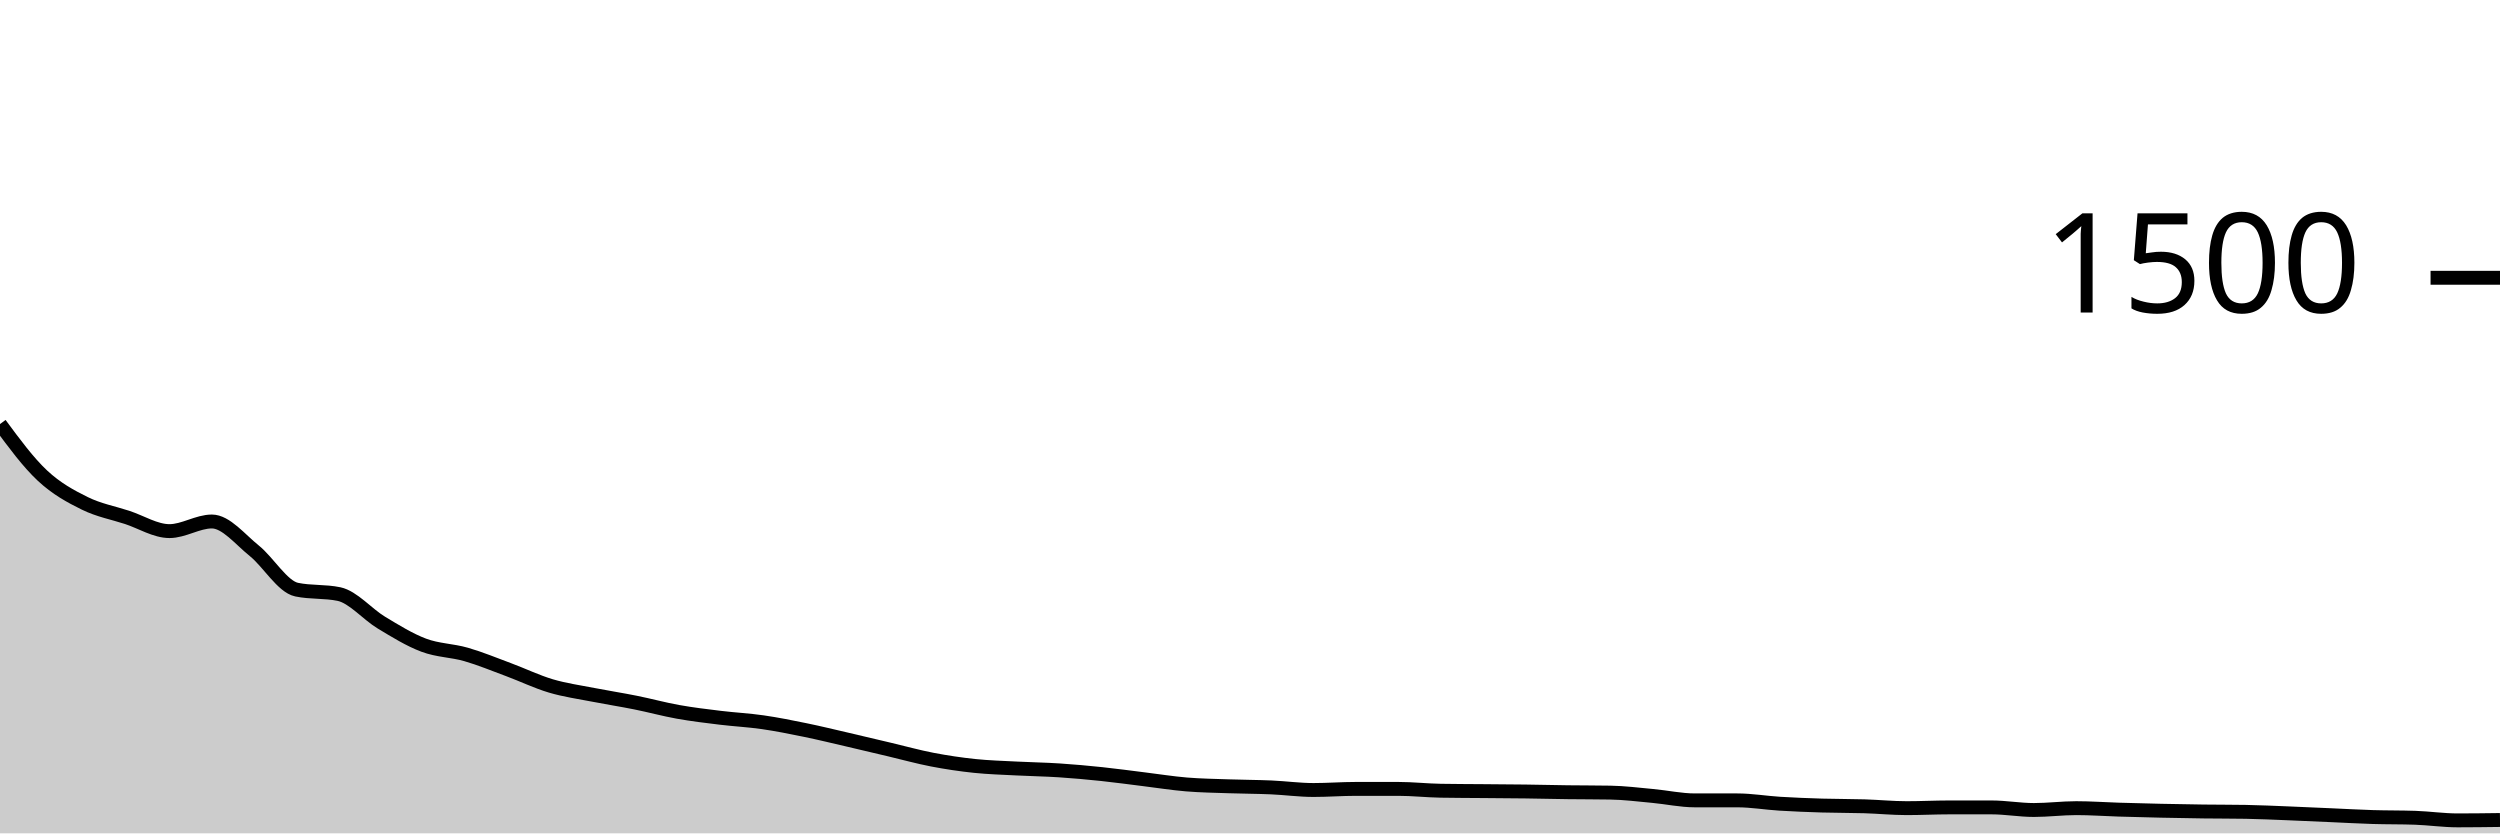
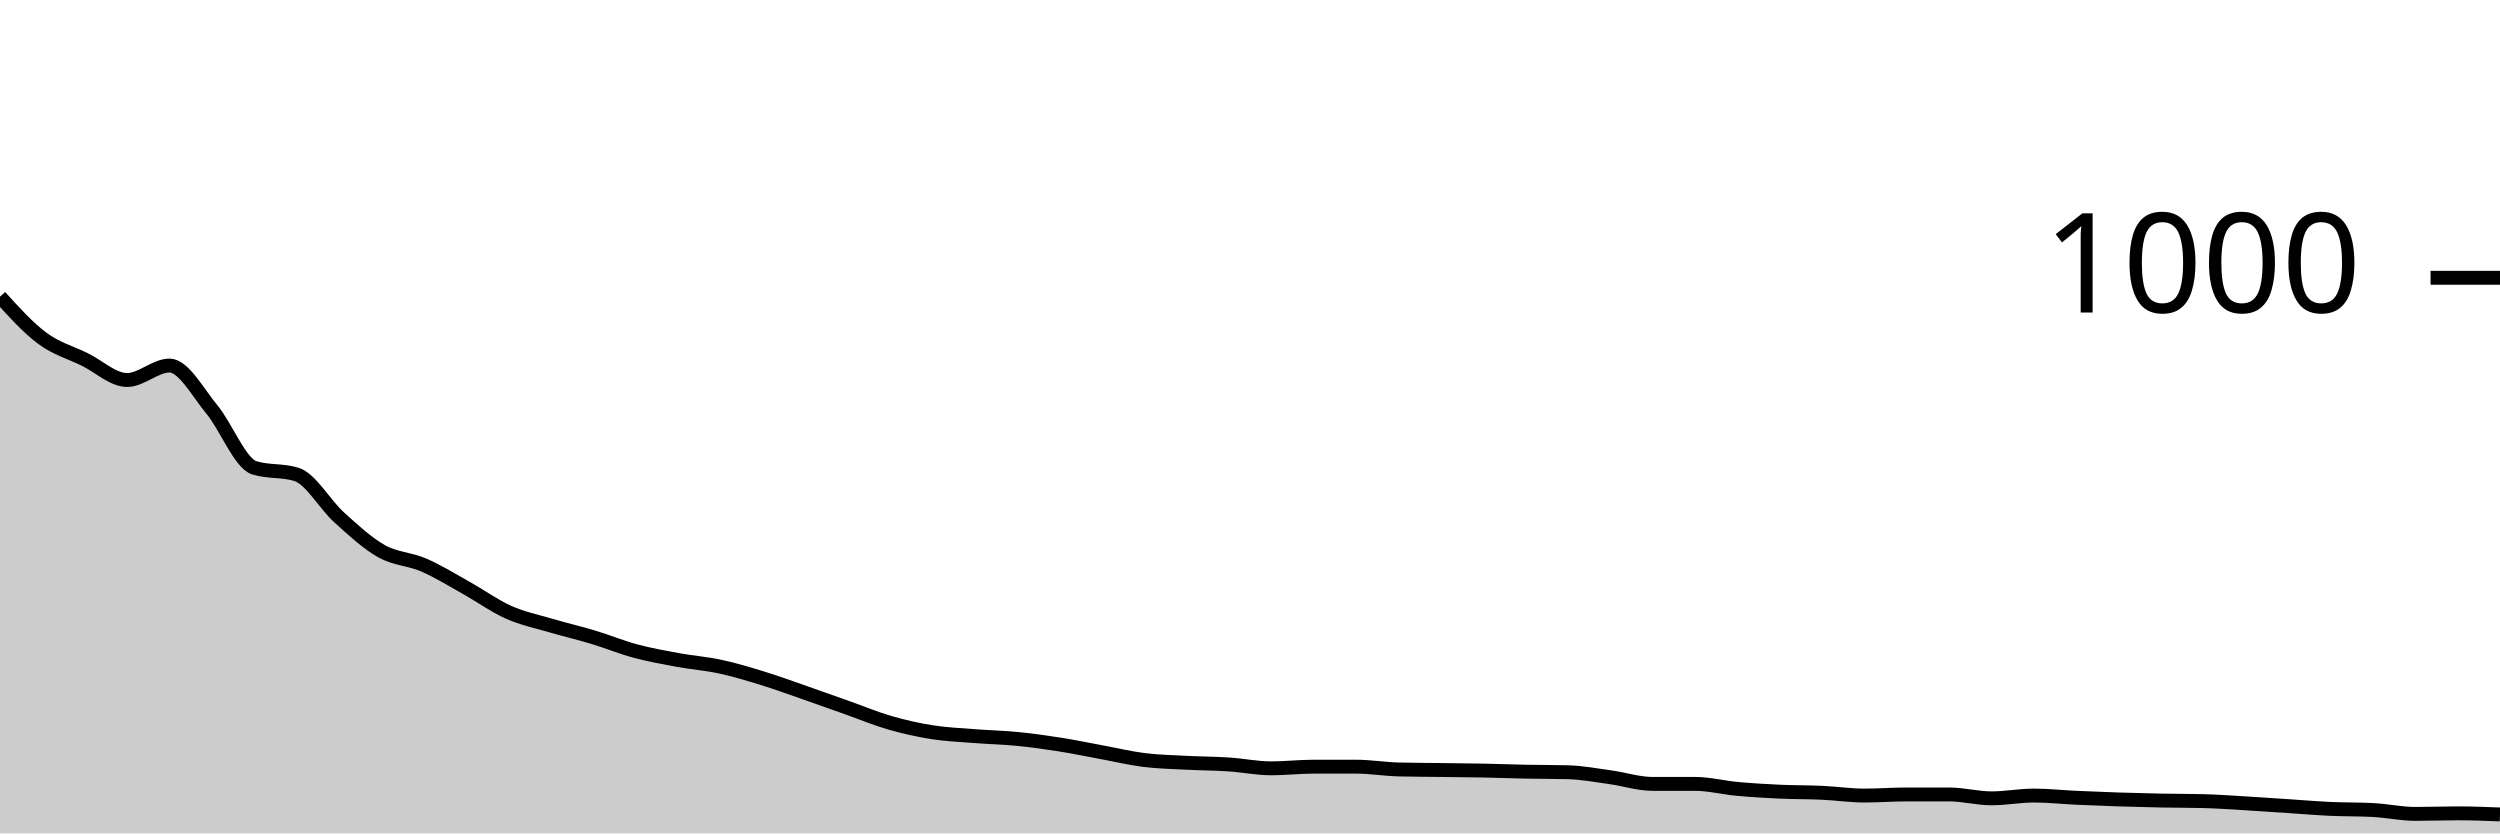
<svg xmlns="http://www.w3.org/2000/svg" viewBox="0 0 180 60">
  <g transform="translate(0,20)">
-     <path class="area" fill="rgba(0, 0, 0, 0.2)" d="M0,10.533C1.017,11.911,2.034,13.289,3.051,14.24C4.068,15.191,5.085,15.738,6.102,16.24C7.119,16.742,8.136,16.92,9.153,17.253C10.169,17.587,11.186,18.24,12.203,18.24C13.22,18.24,14.237,17.547,15.254,17.547C16.271,17.547,17.288,18.836,18.305,19.653C19.322,20.471,20.339,22.24,21.356,22.453C22.373,22.667,23.39,22.56,24.407,22.773C25.424,22.987,26.441,24.213,27.458,24.827C28.475,25.44,29.492,26.071,30.508,26.453C31.525,26.836,32.542,26.827,33.559,27.12C34.576,27.413,35.593,27.836,36.61,28.213C37.627,28.591,38.644,29.084,39.661,29.387C40.678,29.689,41.695,29.827,42.712,30.027C43.729,30.227,44.746,30.382,45.763,30.587C46.78,30.791,47.797,31.071,48.814,31.253C49.831,31.436,50.847,31.556,51.864,31.68C52.881,31.804,53.898,31.853,54.915,32C55.932,32.147,56.949,32.351,57.966,32.56C58.983,32.769,60,33.018,61.017,33.253C62.034,33.489,63.051,33.733,64.068,33.973C65.085,34.213,66.102,34.498,67.119,34.693C68.136,34.889,69.153,35.04,70.169,35.147C71.186,35.253,72.203,35.28,73.22,35.333C74.237,35.387,75.254,35.4,76.271,35.467C77.288,35.533,78.305,35.627,79.322,35.733C80.339,35.84,81.356,35.982,82.373,36.107C83.39,36.231,84.407,36.396,85.424,36.48C86.441,36.564,87.458,36.578,88.475,36.613C89.492,36.649,90.508,36.649,91.525,36.693C92.542,36.738,93.559,36.88,94.576,36.88C95.593,36.88,96.61,36.8,97.627,36.8C98.644,36.8,99.661,36.8,100.678,36.8C101.695,36.8,102.712,36.916,103.729,36.933C104.746,36.951,105.763,36.951,106.78,36.96C107.797,36.969,108.814,36.973,109.831,36.987C110.847,37,111.864,37.027,112.881,37.04C113.898,37.053,114.915,37.049,115.932,37.067C116.949,37.084,117.966,37.213,118.983,37.307C120,37.4,121.017,37.627,122.034,37.627C123.051,37.627,124.068,37.627,125.085,37.627C126.102,37.627,127.119,37.804,128.136,37.867C129.153,37.929,130.169,37.969,131.186,38C132.203,38.031,133.22,38.022,134.237,38.053C135.254,38.084,136.271,38.187,137.288,38.187C138.305,38.187,139.322,38.133,140.339,38.133C141.356,38.133,142.373,38.133,143.39,38.133C144.407,38.133,145.424,38.32,146.441,38.32C147.458,38.32,148.475,38.187,149.492,38.187C150.508,38.187,151.525,38.262,152.542,38.293C153.559,38.324,154.576,38.351,155.593,38.373C156.61,38.396,157.627,38.413,158.644,38.427C159.661,38.44,160.678,38.436,161.695,38.453C162.712,38.471,163.729,38.52,164.746,38.56C165.763,38.6,166.78,38.649,167.797,38.693C168.814,38.738,169.831,38.796,170.847,38.827C171.864,38.858,172.881,38.844,173.898,38.88C174.915,38.916,175.932,39.067,176.949,39.067C177.966,39.067,178.983,39.053,180,39.04L180,40C178.983,40,177.966,40,176.949,40C175.932,40,174.915,40,173.898,40C172.881,40,171.864,40,170.847,40C169.831,40,168.814,40,167.797,40C166.78,40,165.763,40,164.746,40C163.729,40,162.712,40,161.695,40C160.678,40,159.661,40,158.644,40C157.627,40,156.61,40,155.593,40C154.576,40,153.559,40,152.542,40C151.525,40,150.508,40,149.492,40C148.475,40,147.458,40,146.441,40C145.424,40,144.407,40,143.39,40C142.373,40,141.356,40,140.339,40C139.322,40,138.305,40,137.288,40C136.271,40,135.254,40,134.237,40C133.22,40,132.203,40,131.186,40C130.169,40,129.153,40,128.136,40C127.119,40,126.102,40,125.085,40C124.068,40,123.051,40,122.034,40C121.017,40,120,40,118.983,40C117.966,40,116.949,40,115.932,40C114.915,40,113.898,40,112.881,40C111.864,40,110.847,40,109.831,40C108.814,40,107.797,40,106.78,40C105.763,40,104.746,40,103.729,40C102.712,40,101.695,40,100.678,40C99.661,40,98.644,40,97.627,40C96.61,40,95.593,40,94.576,40C93.559,40,92.542,40,91.525,40C90.508,40,89.492,40,88.475,40C87.458,40,86.441,40,85.424,40C84.407,40,83.39,40,82.373,40C81.356,40,80.339,40,79.322,40C78.305,40,77.288,40,76.271,40C75.254,40,74.237,40,73.22,40C72.203,40,71.186,40,70.169,40C69.153,40,68.136,40,67.119,40C66.102,40,65.085,40,64.068,40C63.051,40,62.034,40,61.017,40C60,40,58.983,40,57.966,40C56.949,40,55.932,40,54.915,40C53.898,40,52.881,40,51.864,40C50.847,40,49.831,40,48.814,40C47.797,40,46.78,40,45.763,40C44.746,40,43.729,40,42.712,40C41.695,40,40.678,40,39.661,40C38.644,40,37.627,40,36.61,40C35.593,40,34.576,40,33.559,40C32.542,40,31.525,40,30.508,40C29.492,40,28.475,40,27.458,40C26.441,40,25.424,40,24.407,40C23.39,40,22.373,40,21.356,40C20.339,40,19.322,40,18.305,40C17.288,40,16.271,40,15.254,40C14.237,40,13.22,40,12.203,40C11.186,40,10.169,40,9.153,40C8.136,40,7.119,40,6.102,40C5.085,40,4.068,40,3.051,40C2.034,40,1.017,40,0,40Z" />
-     <path class="line" stroke="black" fill="none" d="M0,10.533C1.017,11.911,2.034,13.289,3.051,14.24C4.068,15.191,5.085,15.738,6.102,16.24C7.119,16.742,8.136,16.92,9.153,17.253C10.169,17.587,11.186,18.24,12.203,18.24C13.22,18.24,14.237,17.547,15.254,17.547C16.271,17.547,17.288,18.836,18.305,19.653C19.322,20.471,20.339,22.24,21.356,22.453C22.373,22.667,23.39,22.56,24.407,22.773C25.424,22.987,26.441,24.213,27.458,24.827C28.475,25.44,29.492,26.071,30.508,26.453C31.525,26.836,32.542,26.827,33.559,27.12C34.576,27.413,35.593,27.836,36.61,28.213C37.627,28.591,38.644,29.084,39.661,29.387C40.678,29.689,41.695,29.827,42.712,30.027C43.729,30.227,44.746,30.382,45.763,30.587C46.78,30.791,47.797,31.071,48.814,31.253C49.831,31.436,50.847,31.556,51.864,31.68C52.881,31.804,53.898,31.853,54.915,32C55.932,32.147,56.949,32.351,57.966,32.56C58.983,32.769,60,33.018,61.017,33.253C62.034,33.489,63.051,33.733,64.068,33.973C65.085,34.213,66.102,34.498,67.119,34.693C68.136,34.889,69.153,35.04,70.169,35.147C71.186,35.253,72.203,35.28,73.22,35.333C74.237,35.387,75.254,35.4,76.271,35.467C77.288,35.533,78.305,35.627,79.322,35.733C80.339,35.84,81.356,35.982,82.373,36.107C83.39,36.231,84.407,36.396,85.424,36.48C86.441,36.564,87.458,36.578,88.475,36.613C89.492,36.649,90.508,36.649,91.525,36.693C92.542,36.738,93.559,36.88,94.576,36.88C95.593,36.88,96.61,36.8,97.627,36.8C98.644,36.8,99.661,36.8,100.678,36.8C101.695,36.8,102.712,36.916,103.729,36.933C104.746,36.951,105.763,36.951,106.78,36.96C107.797,36.969,108.814,36.973,109.831,36.987C110.847,37,111.864,37.027,112.881,37.04C113.898,37.053,114.915,37.049,115.932,37.067C116.949,37.084,117.966,37.213,118.983,37.307C120,37.4,121.017,37.627,122.034,37.627C123.051,37.627,124.068,37.627,125.085,37.627C126.102,37.627,127.119,37.804,128.136,37.867C129.153,37.929,130.169,37.969,131.186,38C132.203,38.031,133.22,38.022,134.237,38.053C135.254,38.084,136.271,38.187,137.288,38.187C138.305,38.187,139.322,38.133,140.339,38.133C141.356,38.133,142.373,38.133,143.39,38.133C144.407,38.133,145.424,38.32,146.441,38.32C147.458,38.32,148.475,38.187,149.492,38.187C150.508,38.187,151.525,38.262,152.542,38.293C153.559,38.324,154.576,38.351,155.593,38.373C156.61,38.396,157.627,38.413,158.644,38.427C159.661,38.44,160.678,38.436,161.695,38.453C162.712,38.471,163.729,38.52,164.746,38.56C165.763,38.6,166.78,38.649,167.797,38.693C168.814,38.738,169.831,38.796,170.847,38.827C171.864,38.858,172.881,38.844,173.898,38.88C174.915,38.916,175.932,39.067,176.949,39.067C177.966,39.067,178.983,39.053,180,39.04" />
+     <path class="area" fill="rgba(0, 0, 0, 0.2)" d="M0,1.36C1.017,2.483,2.034,3.607,3.051,4.36C4.068,5.113,5.085,5.38,6.102,5.88C7.119,6.38,8.136,7.36,9.153,7.36C10.169,7.36,11.186,6.32,12.203,6.32C13.22,6.32,14.237,8.253,15.254,9.48C16.271,10.707,17.288,13.36,18.305,13.68C19.322,14,20.339,13.84,21.356,14.16C22.373,14.48,23.39,16.32,24.407,17.24C25.424,18.16,26.441,19.107,27.458,19.68C28.475,20.253,29.492,20.24,30.508,20.68C31.525,21.12,32.542,21.753,33.559,22.32C34.576,22.887,35.593,23.627,36.61,24.08C37.627,24.533,38.644,24.74,39.661,25.04C40.678,25.34,41.695,25.573,42.712,25.88C43.729,26.187,44.746,26.607,45.763,26.88C46.78,27.153,47.797,27.333,48.814,27.52C49.831,27.707,50.847,27.78,51.864,28C52.881,28.22,53.898,28.527,54.915,28.84C55.932,29.153,56.949,29.527,57.966,29.88C58.983,30.233,60,30.6,61.017,30.96C62.034,31.32,63.051,31.747,64.068,32.04C65.085,32.333,66.102,32.56,67.119,32.72C68.136,32.88,69.153,32.92,70.169,33C71.186,33.08,72.203,33.1,73.22,33.2C74.237,33.3,75.254,33.44,76.271,33.6C77.288,33.76,78.305,33.973,79.322,34.16C80.339,34.347,81.356,34.593,82.373,34.72C83.39,34.847,84.407,34.867,85.424,34.92C86.441,34.973,87.458,34.973,88.475,35.04C89.492,35.107,90.508,35.32,91.525,35.32C92.542,35.32,93.559,35.2,94.576,35.2C95.593,35.2,96.61,35.2,97.627,35.2C98.644,35.2,99.661,35.373,100.678,35.4C101.695,35.427,102.712,35.427,103.729,35.44C104.746,35.453,105.763,35.46,106.78,35.48C107.797,35.5,108.814,35.54,109.831,35.56C110.847,35.58,111.864,35.573,112.881,35.6C113.898,35.627,114.915,35.82,115.932,35.96C116.949,36.1,117.966,36.44,118.983,36.44C120,36.44,121.017,36.44,122.034,36.44C123.051,36.44,124.068,36.707,125.085,36.8C126.102,36.893,127.119,36.953,128.136,37C129.153,37.047,130.169,37.033,131.186,37.08C132.203,37.127,133.22,37.28,134.237,37.28C135.254,37.28,136.271,37.2,137.288,37.2C138.305,37.2,139.322,37.2,140.339,37.2C141.356,37.2,142.373,37.48,143.39,37.48C144.407,37.48,145.424,37.28,146.441,37.28C147.458,37.28,148.475,37.393,149.492,37.44C150.508,37.487,151.525,37.527,152.542,37.56C153.559,37.593,154.576,37.62,155.593,37.64C156.61,37.66,157.627,37.653,158.644,37.68C159.661,37.707,160.678,37.78,161.695,37.84C162.712,37.9,163.729,37.973,164.746,38.04C165.763,38.107,166.78,38.193,167.797,38.24C168.814,38.287,169.831,38.267,170.847,38.32C171.864,38.373,172.881,38.6,173.898,38.6C174.915,38.6,175.932,38.56,176.949,38.56C177.966,38.56,178.983,38.6,180,38.64L180,40C178.983,40,177.966,40,176.949,40C175.932,40,174.915,40,173.898,40C172.881,40,171.864,40,170.847,40C169.831,40,168.814,40,167.797,40C166.78,40,165.763,40,164.746,40C163.729,40,162.712,40,161.695,40C160.678,40,159.661,40,158.644,40C157.627,40,156.61,40,155.593,40C154.576,40,153.559,40,152.542,40C151.525,40,150.508,40,149.492,40C148.475,40,147.458,40,146.441,40C145.424,40,144.407,40,143.39,40C142.373,40,141.356,40,140.339,40C139.322,40,138.305,40,137.288,40C136.271,40,135.254,40,134.237,40C133.22,40,132.203,40,131.186,40C130.169,40,129.153,40,128.136,40C127.119,40,126.102,40,125.085,40C124.068,40,123.051,40,122.034,40C121.017,40,120,40,118.983,40C117.966,40,116.949,40,115.932,40C114.915,40,113.898,40,112.881,40C111.864,40,110.847,40,109.831,40C108.814,40,107.797,40,106.78,40C105.763,40,104.746,40,103.729,40C102.712,40,101.695,40,100.678,40C99.661,40,98.644,40,97.627,40C96.61,40,95.593,40,94.576,40C93.559,40,92.542,40,91.525,40C90.508,40,89.492,40,88.475,40C87.458,40,86.441,40,85.424,40C84.407,40,83.39,40,82.373,40C81.356,40,80.339,40,79.322,40C78.305,40,77.288,40,76.271,40C75.254,40,74.237,40,73.22,40C72.203,40,71.186,40,70.169,40C69.153,40,68.136,40,67.119,40C66.102,40,65.085,40,64.068,40C63.051,40,62.034,40,61.017,40C60,40,58.983,40,57.966,40C56.949,40,55.932,40,54.915,40C53.898,40,52.881,40,51.864,40C50.847,40,49.831,40,48.814,40C47.797,40,46.78,40,45.763,40C44.746,40,43.729,40,42.712,40C41.695,40,40.678,40,39.661,40C38.644,40,37.627,40,36.61,40C35.593,40,34.576,40,33.559,40C32.542,40,31.525,40,30.508,40C29.492,40,28.475,40,27.458,40C26.441,40,25.424,40,24.407,40C23.39,40,22.373,40,21.356,40C20.339,40,19.322,40,18.305,40C17.288,40,16.271,40,15.254,40C14.237,40,13.22,40,12.203,40C11.186,40,10.169,40,9.153,40C8.136,40,7.119,40,6.102,40C5.085,40,4.068,40,3.051,40C2.034,40,1.017,40,0,40Z" />
+     <path class="line" stroke="black" fill="none" d="M0,1.36C1.017,2.483,2.034,3.607,3.051,4.36C4.068,5.113,5.085,5.38,6.102,5.88C7.119,6.38,8.136,7.36,9.153,7.36C10.169,7.36,11.186,6.32,12.203,6.32C13.22,6.32,14.237,8.253,15.254,9.48C16.271,10.707,17.288,13.36,18.305,13.68C19.322,14,20.339,13.84,21.356,14.16C22.373,14.48,23.39,16.32,24.407,17.24C25.424,18.16,26.441,19.107,27.458,19.68C28.475,20.253,29.492,20.24,30.508,20.68C31.525,21.12,32.542,21.753,33.559,22.32C34.576,22.887,35.593,23.627,36.61,24.08C37.627,24.533,38.644,24.74,39.661,25.04C40.678,25.34,41.695,25.573,42.712,25.88C43.729,26.187,44.746,26.607,45.763,26.88C46.78,27.153,47.797,27.333,48.814,27.52C49.831,27.707,50.847,27.78,51.864,28C52.881,28.22,53.898,28.527,54.915,28.84C55.932,29.153,56.949,29.527,57.966,29.88C58.983,30.233,60,30.6,61.017,30.96C62.034,31.32,63.051,31.747,64.068,32.04C65.085,32.333,66.102,32.56,67.119,32.72C68.136,32.88,69.153,32.92,70.169,33C71.186,33.08,72.203,33.1,73.22,33.2C74.237,33.3,75.254,33.44,76.271,33.6C77.288,33.76,78.305,33.973,79.322,34.16C80.339,34.347,81.356,34.593,82.373,34.72C83.39,34.847,84.407,34.867,85.424,34.92C86.441,34.973,87.458,34.973,88.475,35.04C89.492,35.107,90.508,35.32,91.525,35.32C92.542,35.32,93.559,35.2,94.576,35.2C95.593,35.2,96.61,35.2,97.627,35.2C98.644,35.2,99.661,35.373,100.678,35.4C101.695,35.427,102.712,35.427,103.729,35.44C104.746,35.453,105.763,35.46,106.78,35.48C107.797,35.5,108.814,35.54,109.831,35.56C110.847,35.58,111.864,35.573,112.881,35.6C113.898,35.627,114.915,35.82,115.932,35.96C116.949,36.1,117.966,36.44,118.983,36.44C120,36.44,121.017,36.44,122.034,36.44C123.051,36.44,124.068,36.707,125.085,36.8C126.102,36.893,127.119,36.953,128.136,37C129.153,37.047,130.169,37.033,131.186,37.08C132.203,37.127,133.22,37.28,134.237,37.28C135.254,37.28,136.271,37.2,137.288,37.2C138.305,37.2,139.322,37.2,140.339,37.2C141.356,37.2,142.373,37.48,143.39,37.48C144.407,37.48,145.424,37.28,146.441,37.28C147.458,37.28,148.475,37.393,149.492,37.44C150.508,37.487,151.525,37.527,152.542,37.56C153.559,37.593,154.576,37.62,155.593,37.64C156.61,37.66,157.627,37.653,158.644,37.68C159.661,37.707,160.678,37.78,161.695,37.84C162.712,37.9,163.729,37.973,164.746,38.04C165.763,38.107,166.78,38.193,167.797,38.24C168.814,38.287,169.831,38.267,170.847,38.32C171.864,38.373,172.881,38.6,173.898,38.6C174.915,38.6,175.932,38.56,176.949,38.56C177.966,38.56,178.983,38.6,180,38.64" />
    <path class="axis-ceiling" stroke-width="1" stroke="black" fill="none" d="M175,0L180,0" />
-     <text class="axis-ceiling-label" font-family="sans-serif" text-anchor="end" font-size="10px" x="170" y="2.5">1500</text>
+     <text class="axis-ceiling-label" font-family="sans-serif" text-anchor="end" font-size="10px" x="170" y="2.5">1000</text>
  </g>
</svg>
